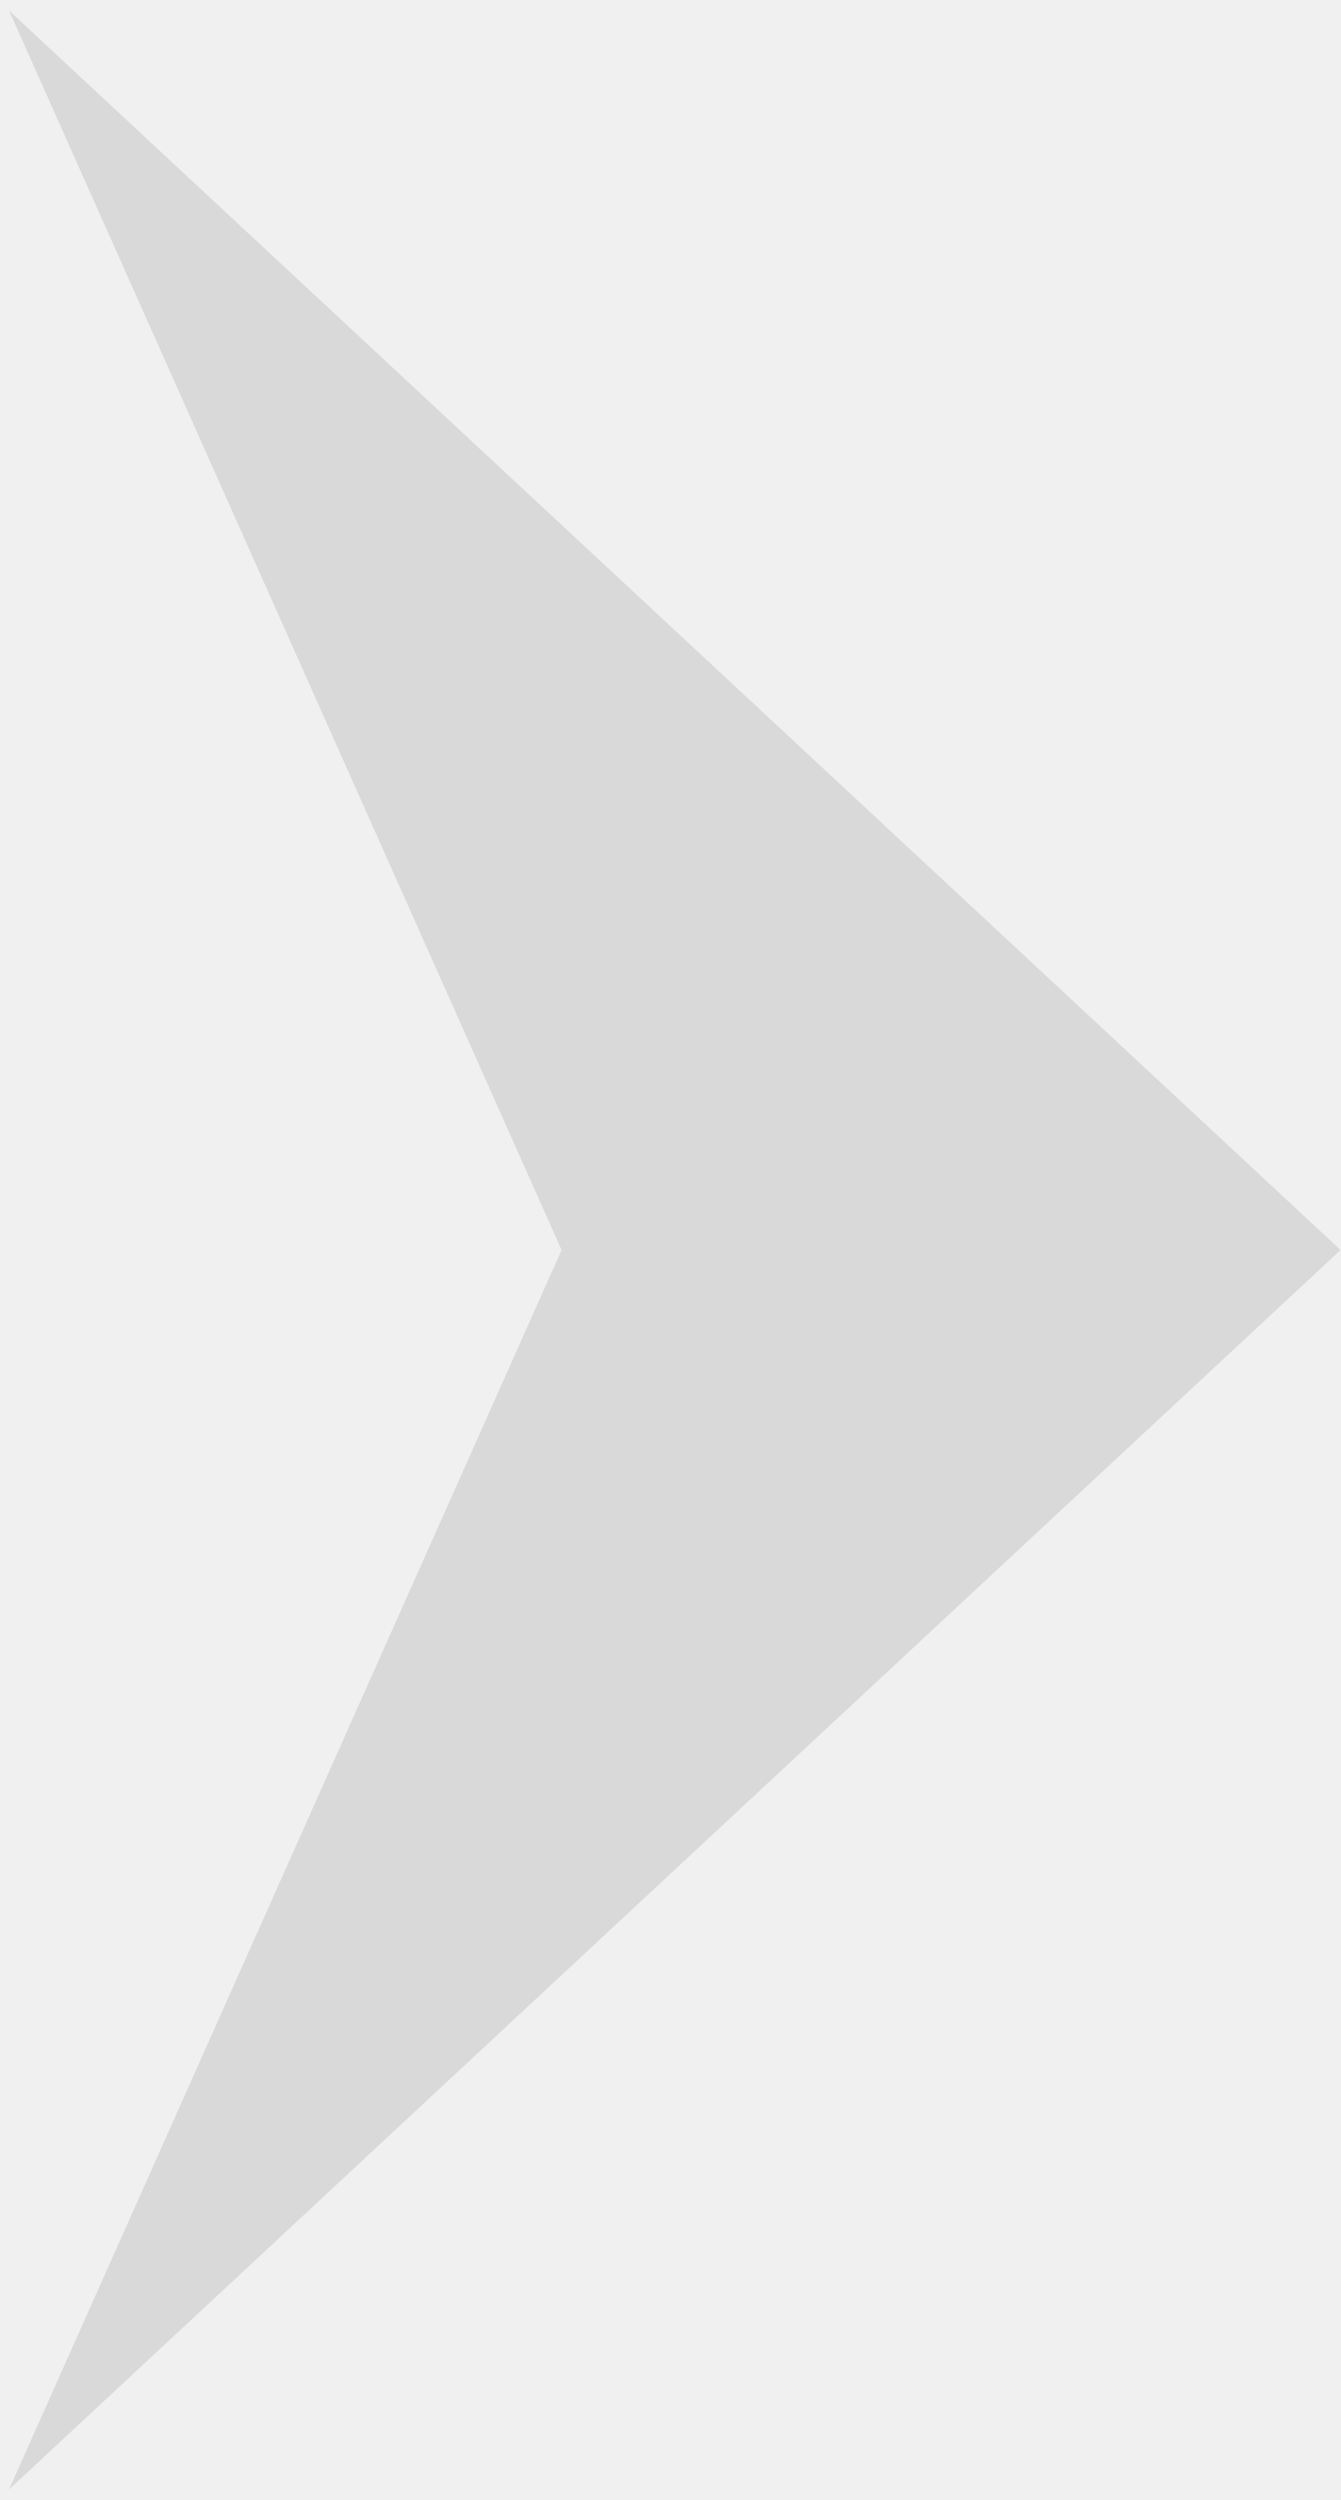
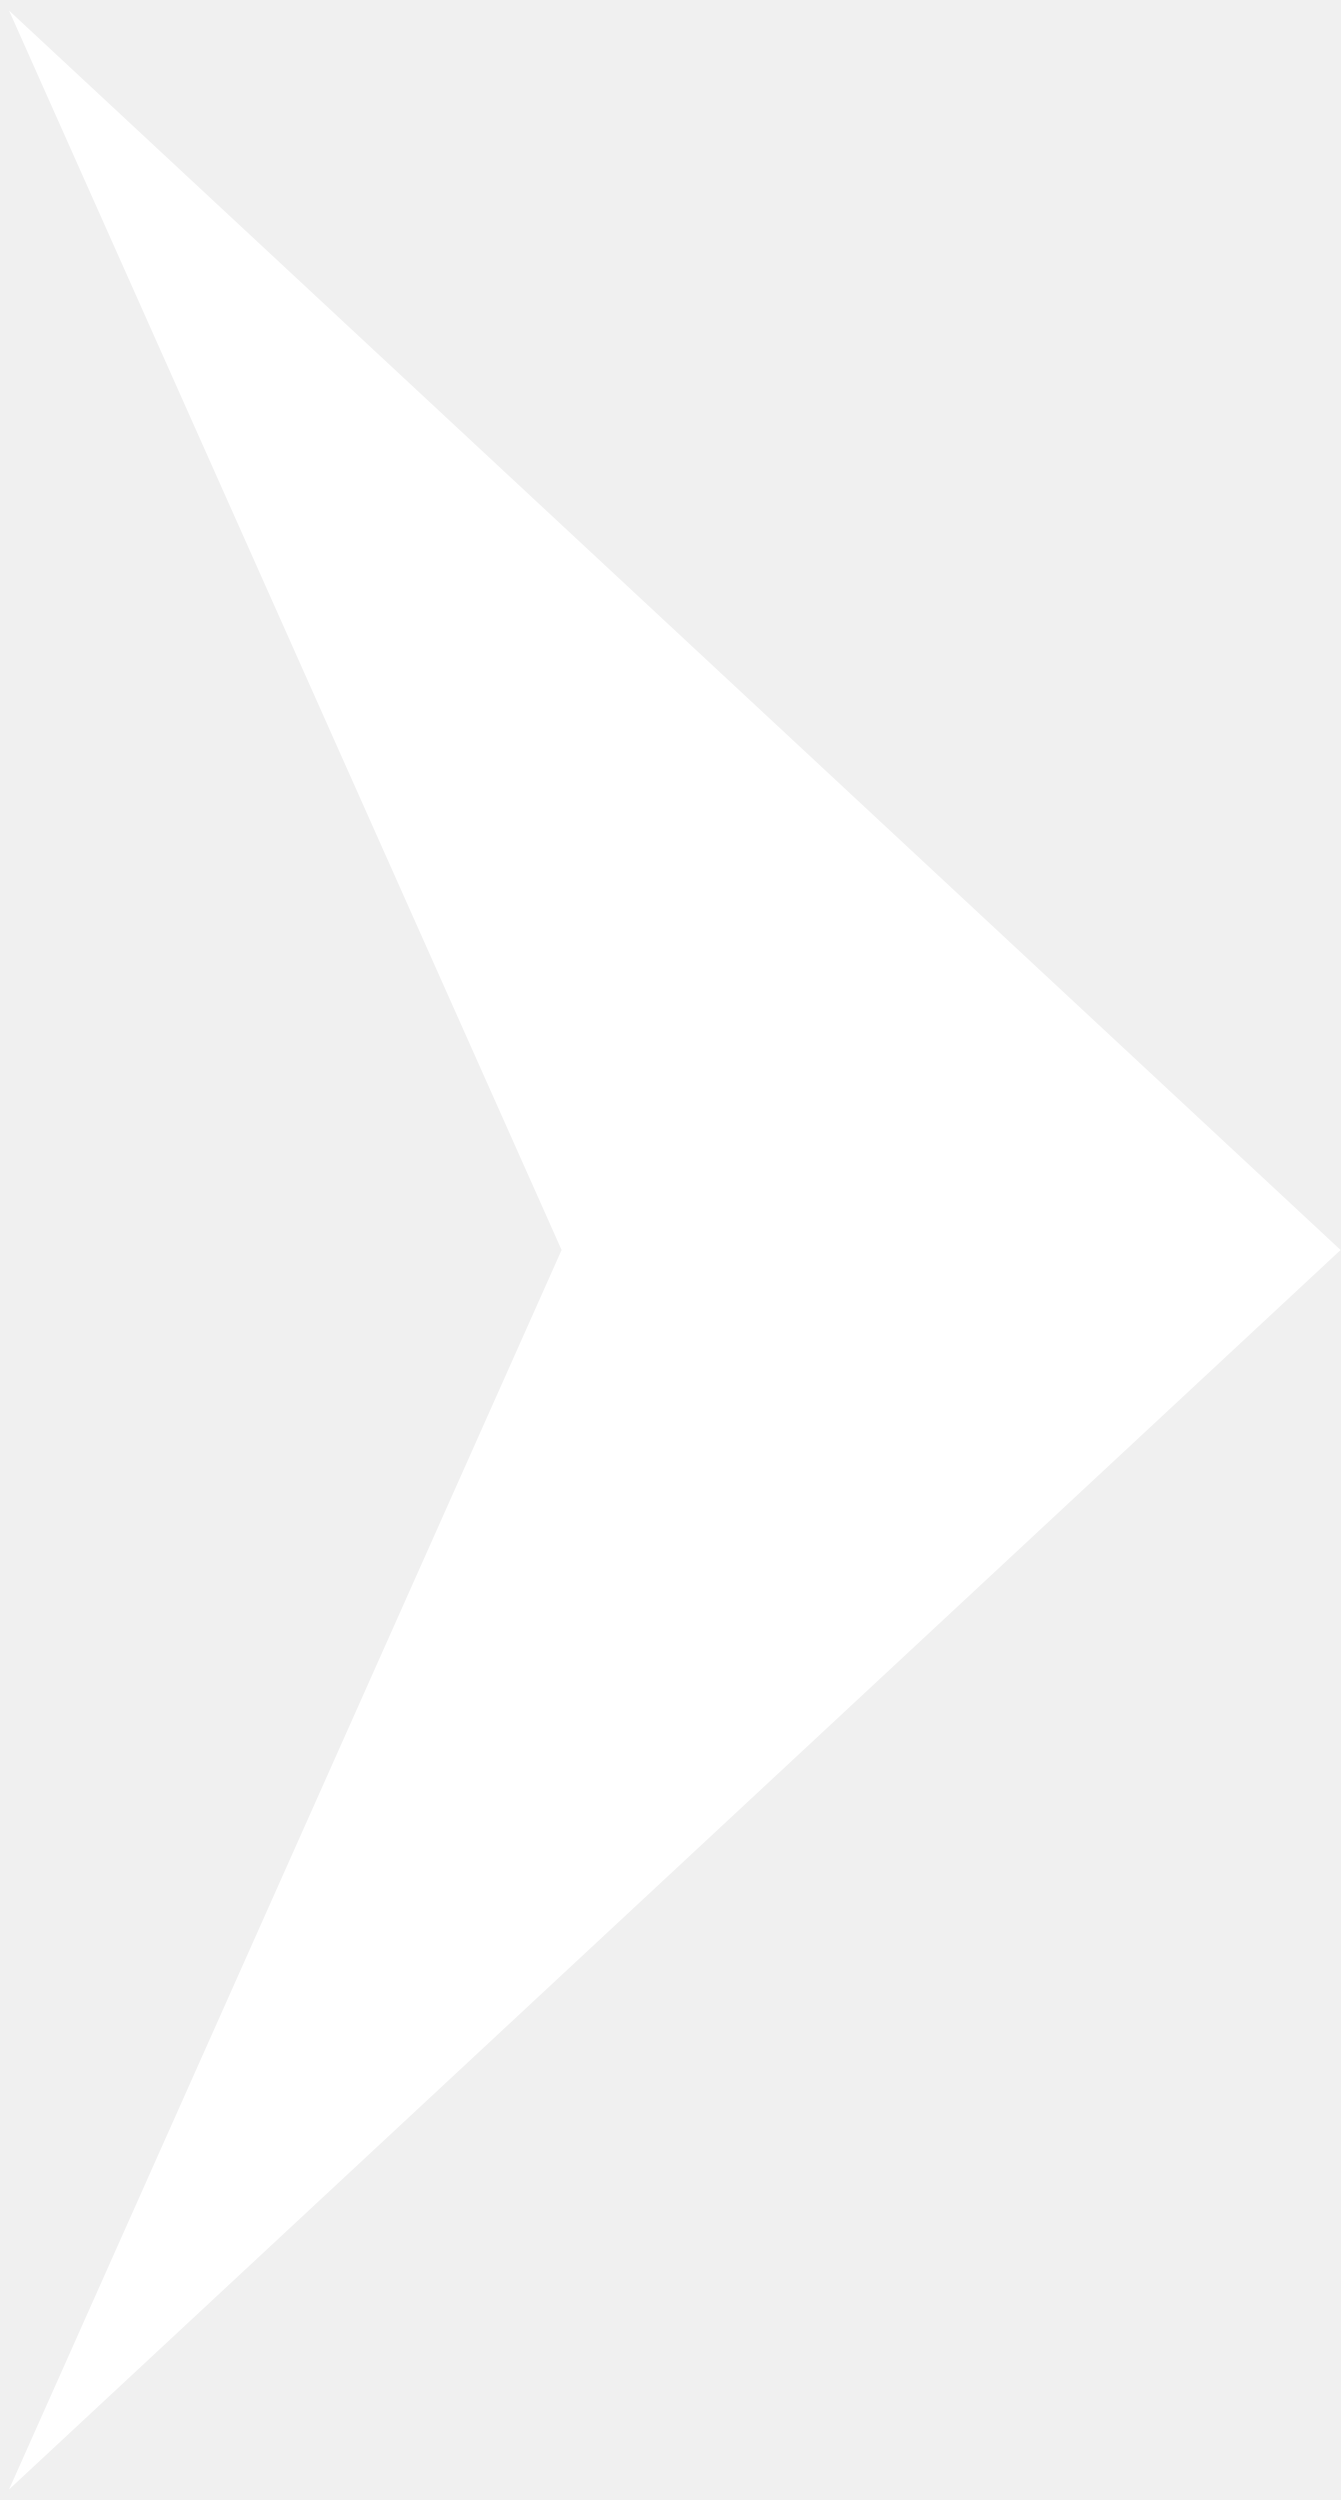
<svg xmlns="http://www.w3.org/2000/svg" width="37" height="69" viewBox="0 0 37 69" fill="none">
-   <path d="M37 34.5L0.25 68.708L15.5 34.5L0.25 0.292L37 34.5Z" fill="#D9D9D9" />
+   <path d="M37 34.5L0.25 68.708L15.5 34.5L0.25 0.292L37 34.5Z" fill="#FFFFFF" />
</svg>
